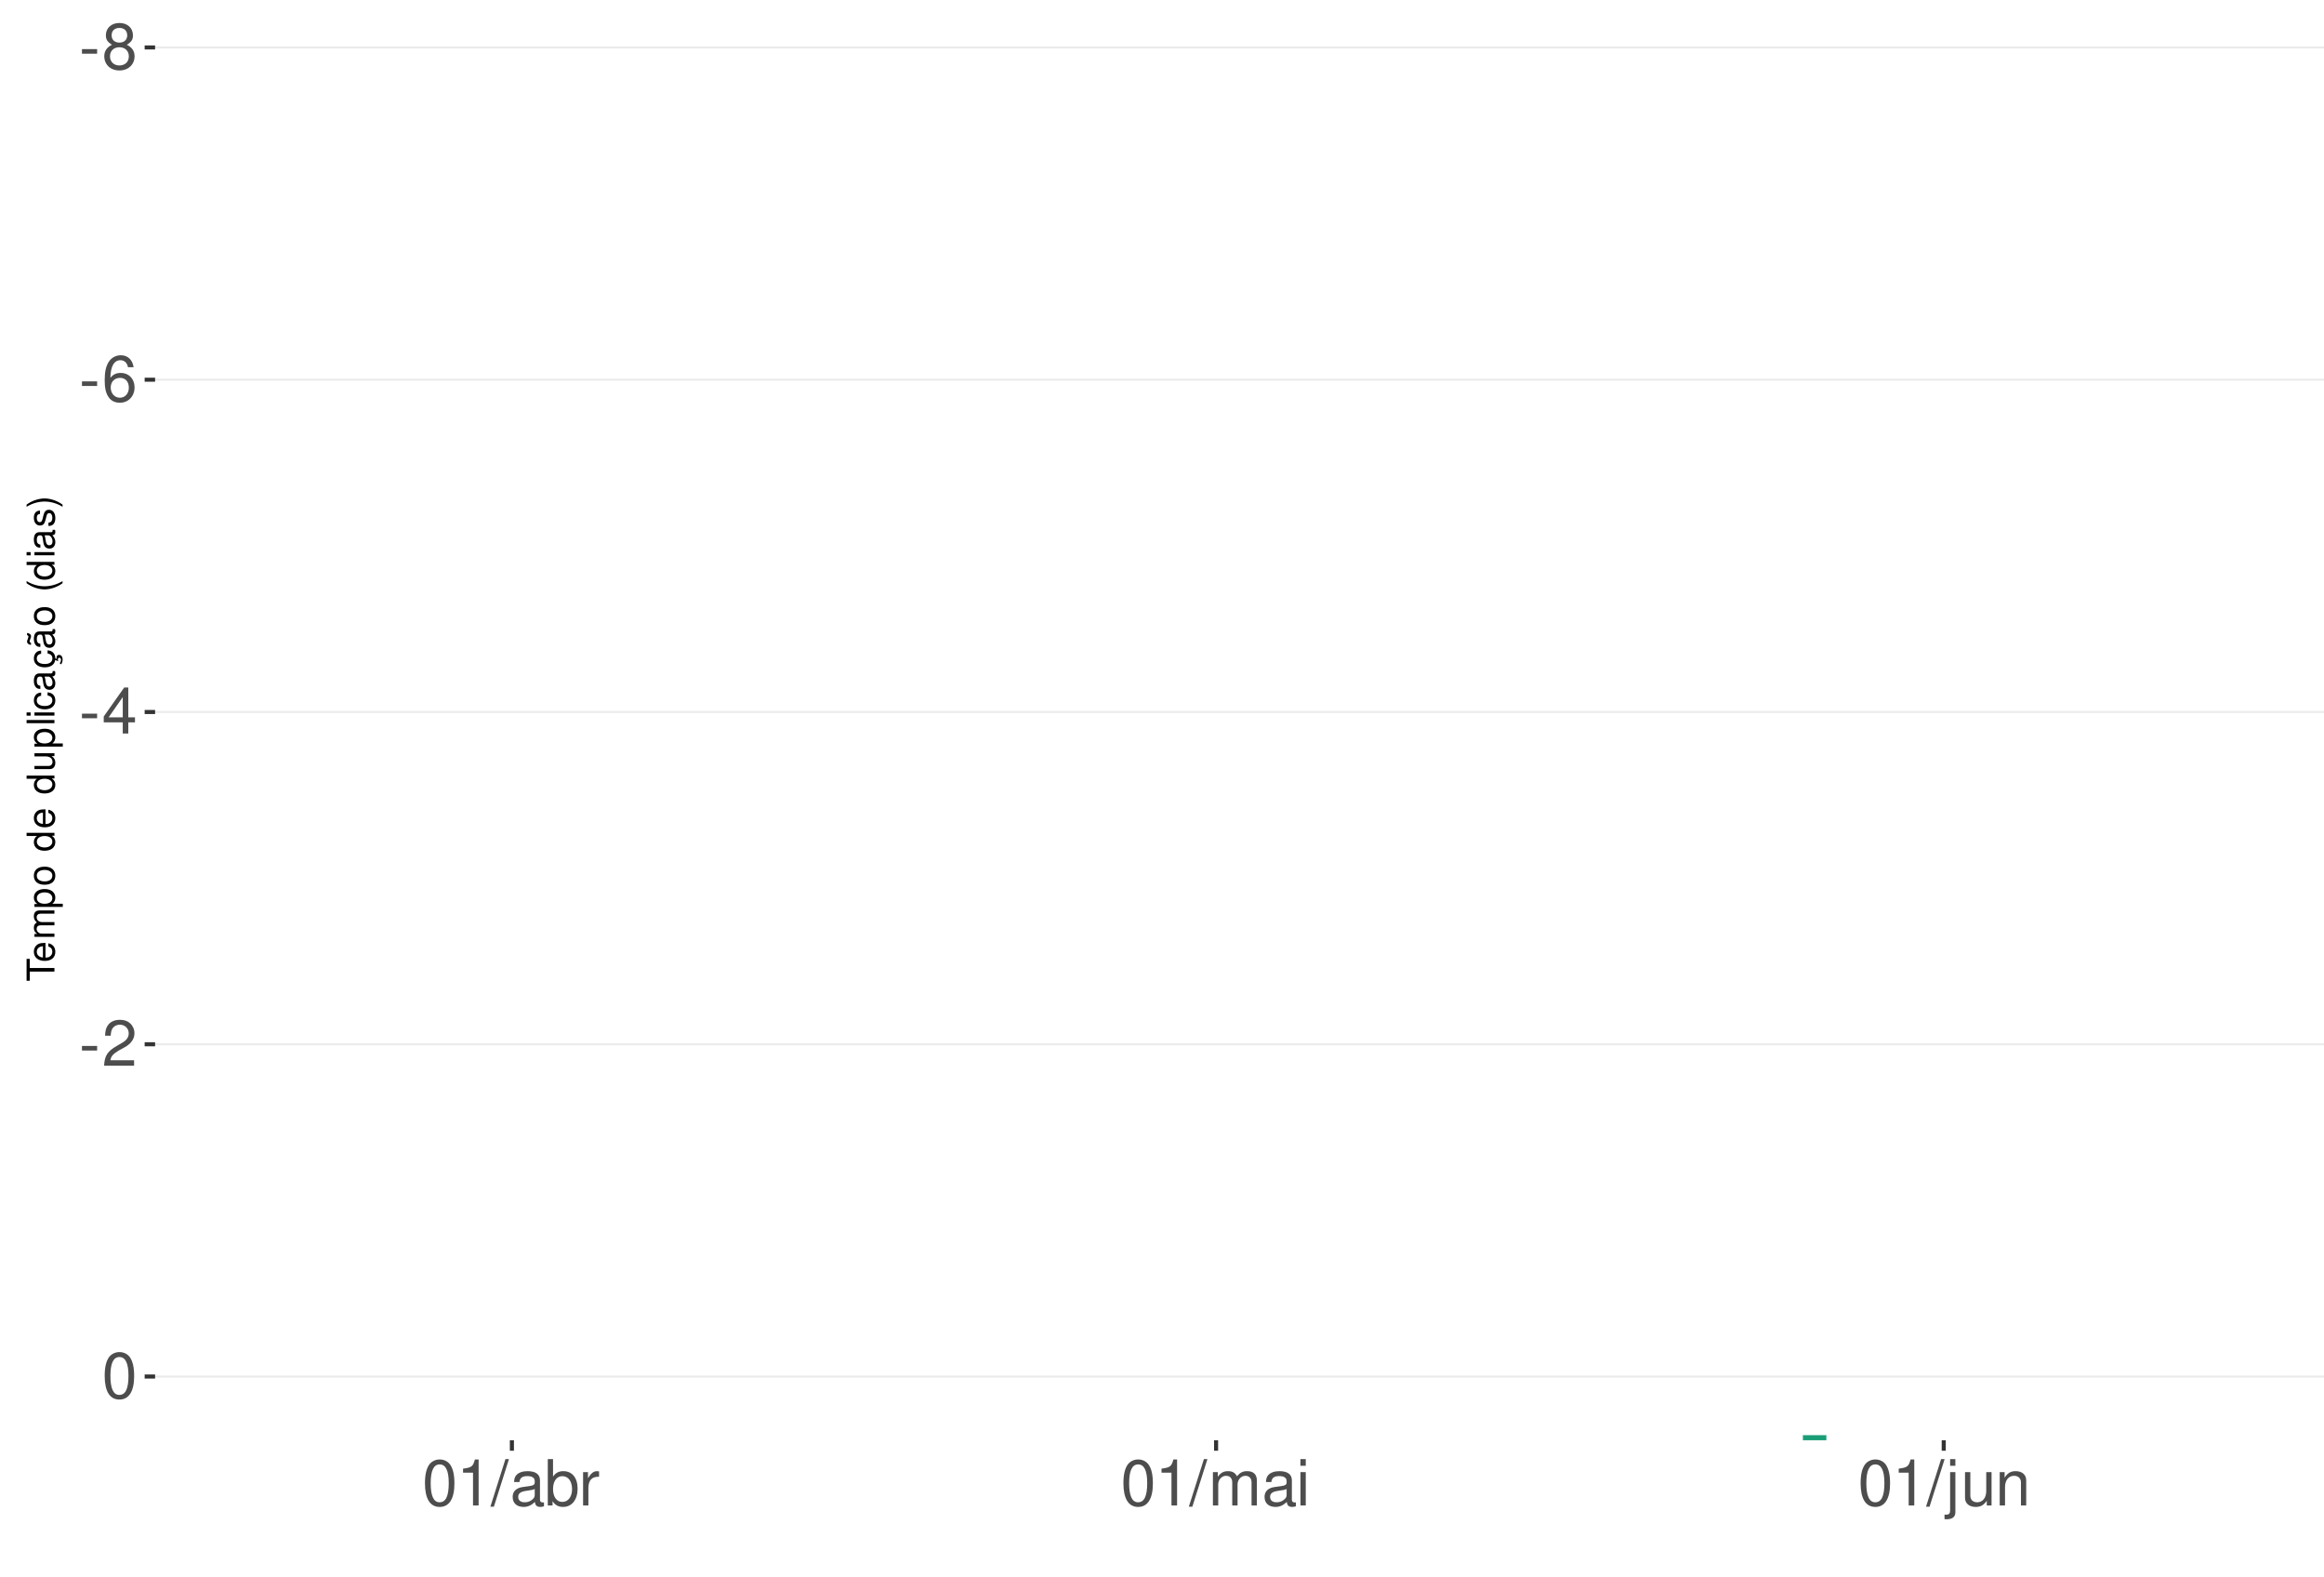
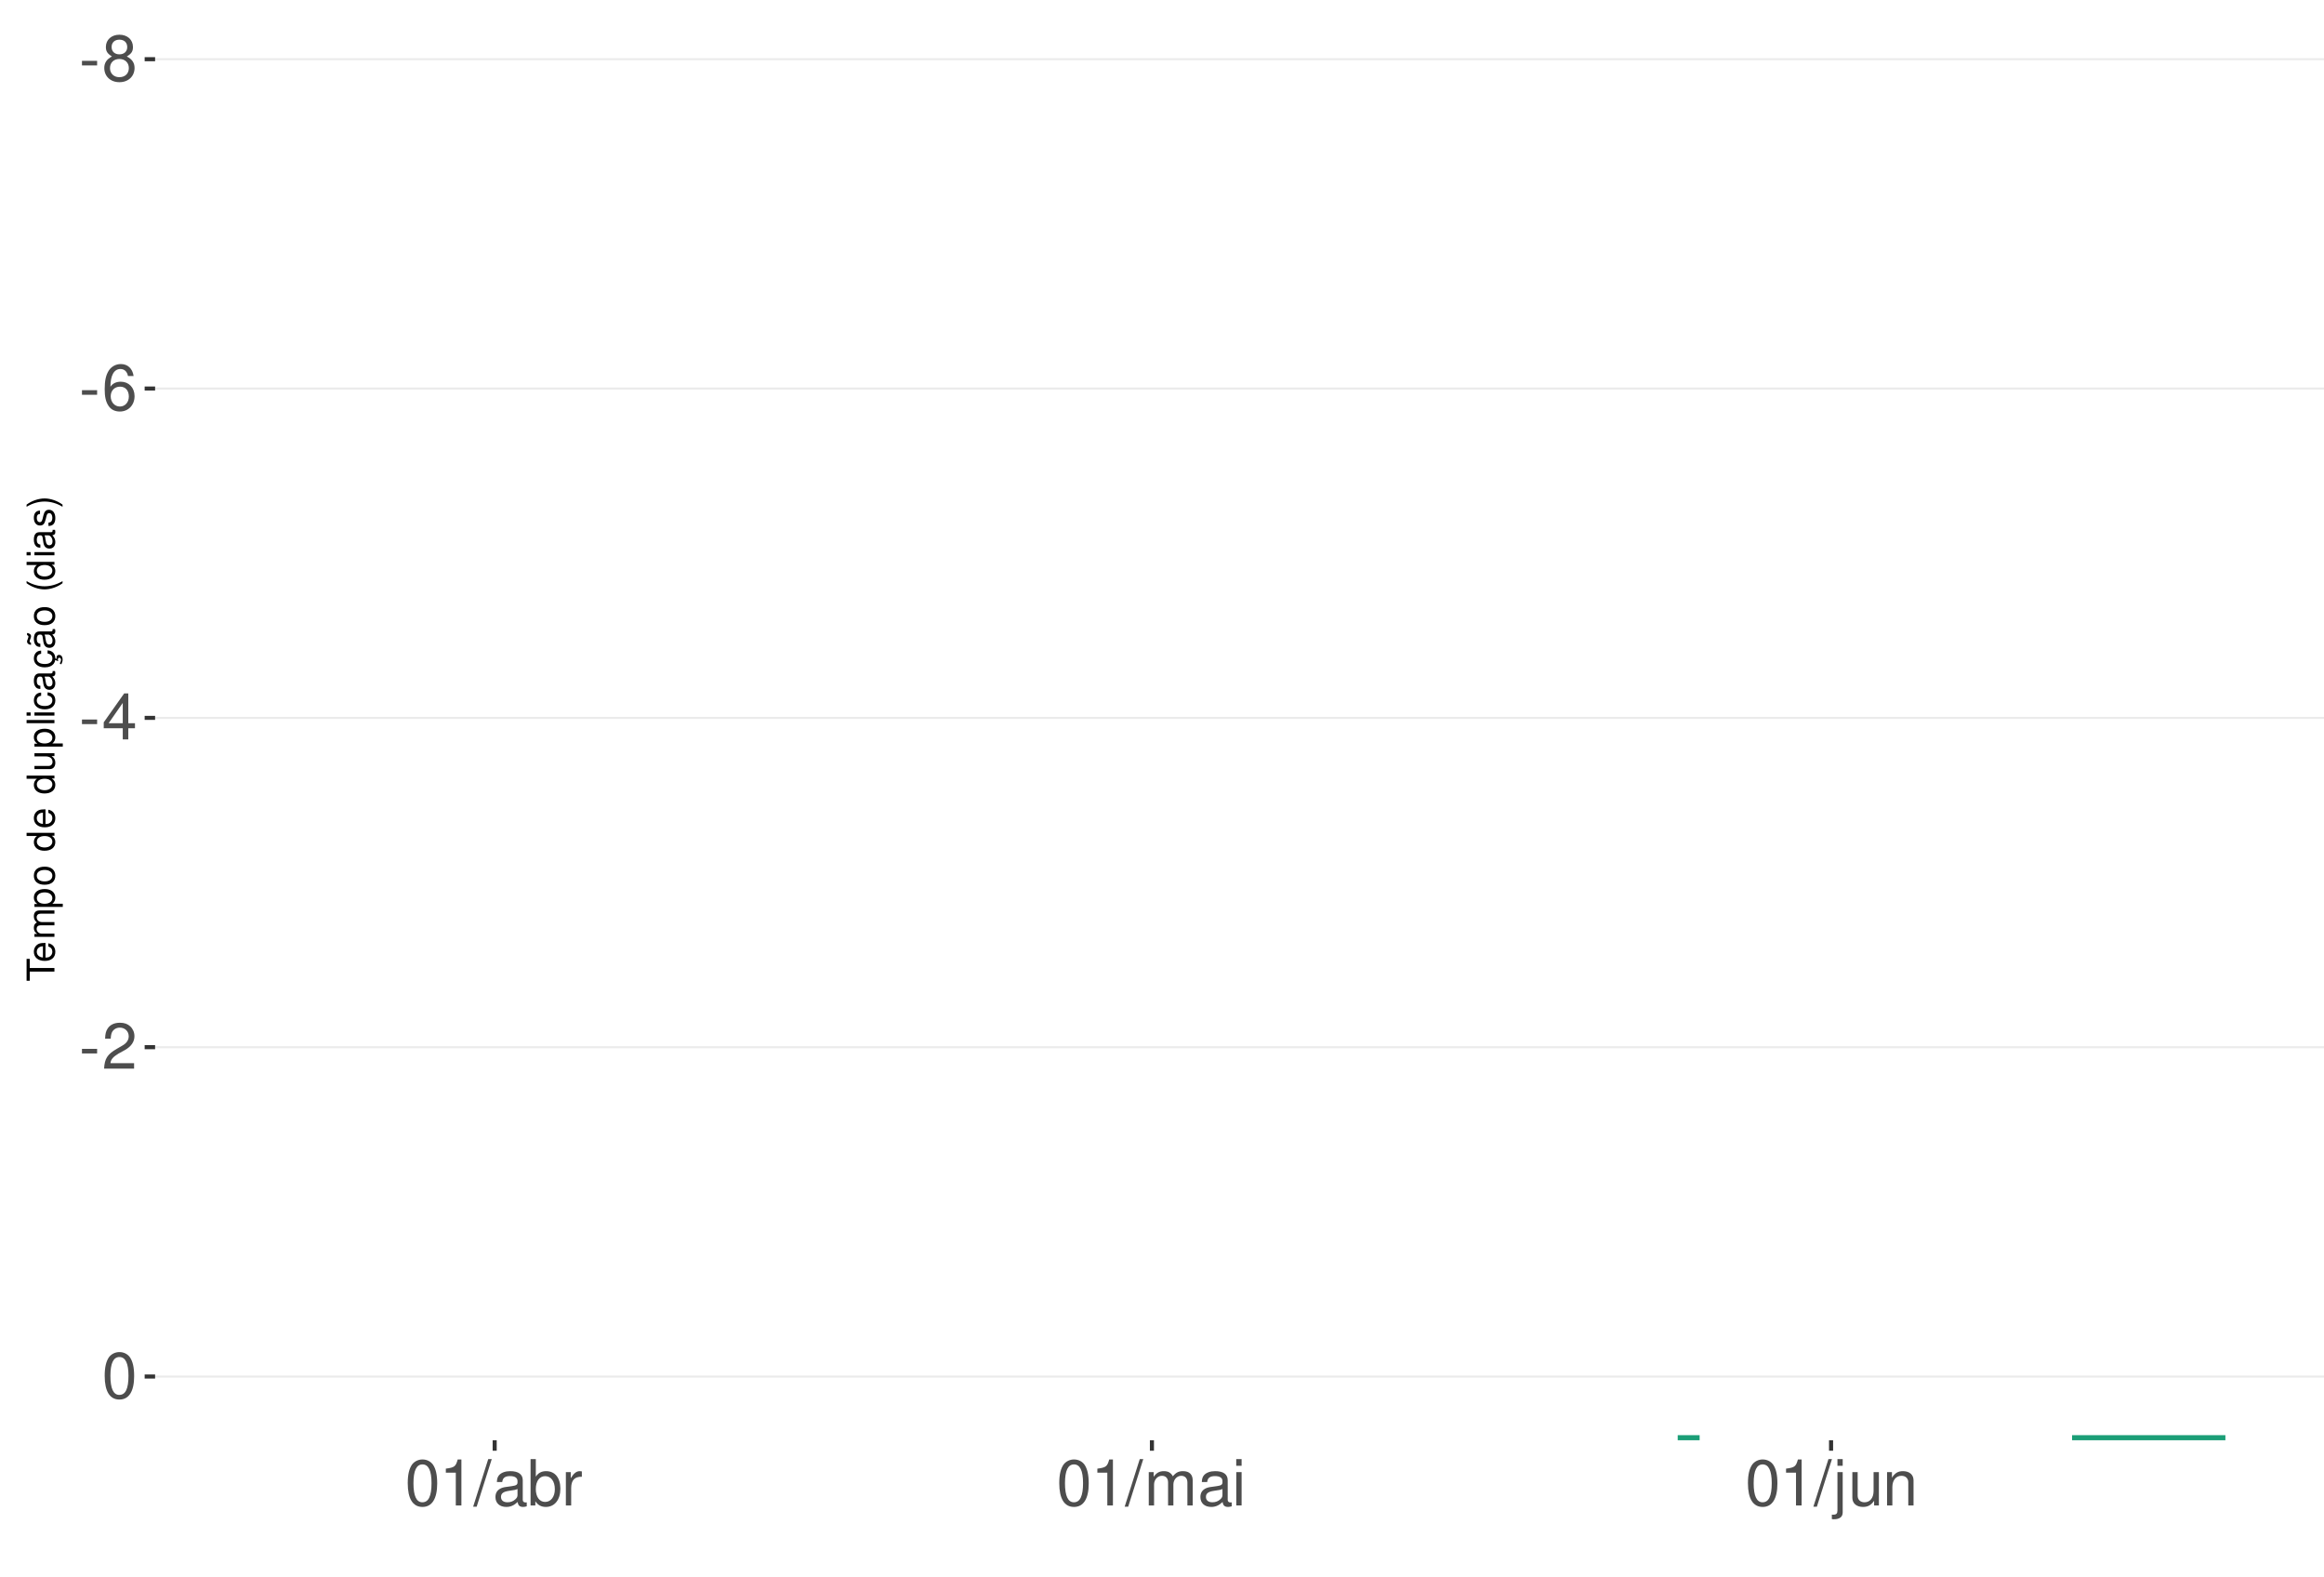
<svg xmlns="http://www.w3.org/2000/svg" xmlns:xlink="http://www.w3.org/1999/xlink" width="609pt" height="413pt" viewBox="0 0 609 413" version="1.1">
  <defs>
    <g>
      <symbol overflow="visible" id="glyph0-0">
        <path style="stroke:none;" d="" />
      </symbol>
      <symbol overflow="visible" id="glyph0-1">
        <path style="stroke:none;" d="M 4.734 -5.203 L 0.766 -5.203 L 0.766 -4 L 4.734 -4 Z M 4.734 -5.203 " />
      </symbol>
      <symbol overflow="visible" id="glyph0-2">
        <path style="stroke:none;" d="M 6.516 -6.344 C 7.75 -7.094 8.125 -7.688 8.125 -8.828 C 8.125 -10.734 6.672 -12.047 4.578 -12.047 C 2.5 -12.047 1.031 -10.734 1.031 -8.844 C 1.031 -7.688 1.422 -7.109 2.625 -6.344 C 1.281 -5.656 0.609 -4.688 0.609 -3.344 C 0.609 -1.156 2.234 0.391 4.578 0.391 C 6.906 0.391 8.547 -1.156 8.547 -3.344 C 8.547 -4.688 7.875 -5.656 6.516 -6.344 Z M 4.578 -10.75 C 5.828 -10.75 6.625 -10 6.625 -8.797 C 6.625 -7.656 5.812 -6.906 4.578 -6.906 C 3.328 -6.906 2.531 -7.656 2.531 -8.828 C 2.531 -10 3.328 -10.75 4.578 -10.75 Z M 4.578 -5.688 C 6.047 -5.688 7.047 -4.719 7.047 -3.312 C 7.047 -1.859 6.062 -0.922 4.547 -0.922 C 3.109 -0.922 2.109 -1.906 2.109 -3.297 C 2.109 -4.734 3.094 -5.688 4.578 -5.688 Z M 4.578 -5.688 " />
      </symbol>
      <symbol overflow="visible" id="glyph0-3">
        <path style="stroke:none;" d="M 8.297 -8.906 C 8.016 -10.875 6.75 -12.047 4.953 -12.047 C 3.641 -12.047 2.484 -11.406 1.781 -10.328 C 1.031 -9.141 0.719 -7.672 0.719 -5.5 C 0.719 -3.469 1 -2.188 1.719 -1.109 C 2.344 -0.141 3.375 0.391 4.688 0.391 C 6.922 0.391 8.547 -1.297 8.547 -3.641 C 8.547 -5.859 7.047 -7.422 4.938 -7.422 C 3.766 -7.422 2.844 -7 2.219 -6.109 C 2.234 -9.094 3.172 -10.75 4.844 -10.75 C 5.875 -10.75 6.594 -10.078 6.828 -8.906 Z M 4.75 -6.125 C 6.156 -6.125 7.047 -5.125 7.047 -3.531 C 7.047 -2.016 6.047 -0.922 4.703 -0.922 C 3.328 -0.922 2.297 -2.062 2.297 -3.594 C 2.297 -5.094 3.297 -6.125 4.75 -6.125 Z M 4.75 -6.125 " />
      </symbol>
      <symbol overflow="visible" id="glyph0-4">
        <path style="stroke:none;" d="M 5.453 -2.922 L 5.453 0 L 6.906 0 L 6.906 -2.922 L 8.656 -2.922 L 8.656 -4.234 L 6.906 -4.234 L 6.906 -12.047 L 5.828 -12.047 L 0.469 -4.469 L 0.469 -2.922 Z M 5.453 -4.234 L 1.75 -4.234 L 5.453 -9.547 Z M 5.453 -4.234 " />
      </symbol>
      <symbol overflow="visible" id="glyph0-5">
        <path style="stroke:none;" d="M 8.422 -1.453 L 2.219 -1.453 C 2.359 -2.453 2.891 -3.078 4.344 -3.969 L 6.016 -4.891 C 7.656 -5.812 8.516 -7.047 8.516 -8.531 C 8.516 -9.531 8.109 -10.453 7.406 -11.109 C 6.719 -11.75 5.844 -12.047 4.734 -12.047 C 3.234 -12.047 2.109 -11.516 1.469 -10.484 C 1.047 -9.844 0.859 -9.094 0.828 -7.875 L 2.297 -7.875 C 2.344 -8.688 2.453 -9.172 2.641 -9.578 C 3.031 -10.312 3.797 -10.766 4.688 -10.766 C 6.016 -10.766 7.016 -9.797 7.016 -8.5 C 7.016 -7.531 6.469 -6.703 5.406 -6.094 L 3.875 -5.203 C 1.422 -3.781 0.703 -2.641 0.562 -0.016 L 8.422 -0.016 Z M 8.422 -1.453 " />
      </symbol>
      <symbol overflow="visible" id="glyph0-6">
        <path style="stroke:none;" d="M 4.578 -12.047 C 3.484 -12.047 2.484 -11.547 1.859 -10.734 C 1.094 -9.656 0.719 -8.062 0.719 -5.828 C 0.719 -1.766 2.047 0.391 4.578 0.391 C 7.078 0.391 8.438 -1.766 8.438 -5.734 C 8.438 -8.062 8.078 -9.625 7.297 -10.734 C 6.672 -11.562 5.703 -12.047 4.578 -12.047 Z M 4.578 -10.75 C 6.156 -10.75 6.953 -9.125 6.953 -5.859 C 6.953 -2.438 6.172 -0.828 4.547 -0.828 C 3 -0.828 2.219 -2.5 2.219 -5.812 C 2.219 -9.125 3 -10.75 4.578 -10.75 Z M 4.578 -10.75 " />
      </symbol>
      <symbol overflow="visible" id="glyph0-7">
        <path style="stroke:none;" d="M 4.312 -8.578 L 4.312 0 L 5.781 0 L 5.781 -12.047 L 4.812 -12.047 C 4.297 -10.188 3.969 -9.938 1.703 -9.641 L 1.703 -8.578 Z M 4.312 -8.578 " />
      </symbol>
      <symbol overflow="visible" id="glyph0-8">
        <path style="stroke:none;" d="M 3.812 -12.141 L -0.141 0.328 L 0.781 0.328 L 4.734 -12.141 Z M 3.812 -12.141 " />
      </symbol>
      <symbol overflow="visible" id="glyph0-9">
        <path style="stroke:none;" d="M 8.906 -0.812 C 8.766 -0.781 8.688 -0.781 8.609 -0.781 C 8.125 -0.781 7.859 -1.031 7.859 -1.469 L 7.859 -6.594 C 7.859 -8.141 6.734 -8.984 4.578 -8.984 C 3.297 -8.984 2.281 -8.609 1.688 -7.969 C 1.281 -7.516 1.109 -7.016 1.078 -6.141 L 2.484 -6.141 C 2.594 -7.219 3.234 -7.688 4.531 -7.688 C 5.797 -7.688 6.484 -7.234 6.484 -6.391 L 6.484 -6.031 C 6.469 -5.438 6.156 -5.219 5.031 -5.062 C 3.062 -4.812 2.766 -4.75 2.234 -4.531 C 1.219 -4.094 0.703 -3.328 0.703 -2.203 C 0.703 -0.609 1.797 0.391 3.562 0.391 C 4.656 0.391 5.547 0 6.531 -0.906 C 6.625 0 7.062 0.391 7.969 0.391 C 8.266 0.391 8.438 0.344 8.906 0.234 Z M 6.484 -2.75 C 6.484 -2.281 6.344 -2 5.922 -1.609 C 5.359 -1.094 4.688 -0.828 3.859 -0.828 C 2.781 -0.828 2.156 -1.344 2.156 -2.234 C 2.156 -3.141 2.75 -3.609 4.25 -3.828 C 5.734 -4.031 6.016 -4.094 6.484 -4.312 Z M 6.484 -2.75 " />
      </symbol>
      <symbol overflow="visible" id="glyph0-10">
        <path style="stroke:none;" d="M 0.906 -12.141 L 0.906 0 L 2.156 0 L 2.156 -1.109 C 2.812 -0.094 3.703 0.391 4.906 0.391 C 7.219 0.391 8.719 -1.5 8.719 -4.391 C 8.719 -7.234 7.297 -8.984 4.984 -8.984 C 3.781 -8.984 2.938 -8.531 2.281 -7.547 L 2.281 -12.141 Z M 4.719 -7.672 C 6.266 -7.672 7.266 -6.328 7.266 -4.25 C 7.266 -2.266 6.234 -0.922 4.719 -0.922 C 3.234 -0.922 2.281 -2.25 2.281 -4.297 C 2.281 -6.344 3.234 -7.672 4.719 -7.672 Z M 4.719 -7.672 " />
      </symbol>
      <symbol overflow="visible" id="glyph0-11">
        <path style="stroke:none;" d="M 1.156 -8.734 L 1.156 0 L 2.547 0 L 2.547 -4.531 C 2.562 -6.625 3.438 -7.562 5.344 -7.516 L 5.344 -8.922 C 5.109 -8.969 4.984 -8.984 4.812 -8.984 C 3.922 -8.984 3.234 -8.438 2.438 -7.141 L 2.438 -8.734 Z M 1.156 -8.734 " />
      </symbol>
      <symbol overflow="visible" id="glyph0-12">
        <path style="stroke:none;" d="M 1.172 -8.734 L 1.172 0 L 2.562 0 L 2.562 -5.484 C 2.562 -6.75 3.484 -7.766 4.609 -7.766 C 5.641 -7.766 6.234 -7.125 6.234 -6.016 L 6.234 0 L 7.625 0 L 7.625 -5.484 C 7.625 -6.75 8.547 -7.766 9.672 -7.766 C 10.688 -7.766 11.297 -7.109 11.297 -6.016 L 11.297 0 L 12.688 0 L 12.688 -6.547 C 12.688 -8.109 11.797 -8.984 10.156 -8.984 C 9 -8.984 8.297 -8.625 7.484 -7.641 C 6.969 -8.578 6.266 -8.984 5.125 -8.984 C 3.969 -8.984 3.188 -8.547 2.453 -7.5 L 2.453 -8.734 Z M 1.172 -8.734 " />
      </symbol>
      <symbol overflow="visible" id="glyph0-13">
        <path style="stroke:none;" d="M 2.5 -8.734 L 1.109 -8.734 L 1.109 0 L 2.5 0 Z M 2.5 -12.141 L 1.094 -12.141 L 1.094 -10.391 L 2.5 -10.391 Z M 2.5 -12.141 " />
      </symbol>
      <symbol overflow="visible" id="glyph0-14">
        <path style="stroke:none;" d="M 1.172 -8.734 L 1.172 1.266 C 1.172 2.125 0.906 2.422 0.031 2.422 C -0.062 2.422 -0.109 2.422 -0.297 2.406 L -0.297 3.578 C -0.141 3.609 -0.047 3.625 0.172 3.625 C 1.734 3.625 2.547 3.016 2.547 1.812 L 2.547 -8.734 Z M 2.547 -12.141 L 1.172 -12.141 L 1.172 -10.391 L 2.547 -10.391 Z M 2.547 -12.141 " />
      </symbol>
      <symbol overflow="visible" id="glyph0-15">
        <path style="stroke:none;" d="M 8.031 0 L 8.031 -8.734 L 6.641 -8.734 L 6.641 -3.781 C 6.641 -2 5.719 -0.828 4.266 -0.828 C 3.172 -0.828 2.469 -1.5 2.469 -2.547 L 2.469 -8.734 L 1.078 -8.734 L 1.078 -2 C 1.078 -0.547 2.172 0.391 3.859 0.391 C 5.141 0.391 5.969 -0.062 6.781 -1.219 L 6.781 0 Z M 8.031 0 " />
      </symbol>
      <symbol overflow="visible" id="glyph0-16">
        <path style="stroke:none;" d="M 1.172 -8.734 L 1.172 0 L 2.562 0 L 2.562 -4.812 C 2.562 -6.594 3.5 -7.766 4.938 -7.766 C 6.031 -7.766 6.734 -7.094 6.734 -6.047 L 6.734 0 L 8.109 0 L 8.109 -6.594 C 8.109 -8.047 7.031 -8.984 5.344 -8.984 C 4.047 -8.984 3.219 -8.484 2.453 -7.266 L 2.453 -8.734 Z M 1.172 -8.734 " />
      </symbol>
      <symbol overflow="visible" id="glyph1-0">
        <path style="stroke:none;" d="" />
      </symbol>
      <symbol overflow="visible" id="glyph1-1">
        <path style="stroke:none;" d="M -6.469 -3.547 L -6.469 -5.938 L -7.297 -5.938 L -7.297 -0.203 L -6.469 -0.203 L -6.469 -2.609 L 0 -2.609 L 0 -3.547 Z M -6.469 -3.547 " />
      </symbol>
      <symbol overflow="visible" id="glyph1-2">
        <path style="stroke:none;" d="M -2.344 -5.125 C -3.141 -5.125 -3.625 -5.062 -4.016 -4.922 C -4.875 -4.578 -5.391 -3.781 -5.391 -2.797 C -5.391 -1.344 -4.281 -0.406 -2.547 -0.406 C -0.812 -0.406 0.234 -1.297 0.234 -2.781 C 0.234 -3.984 -0.453 -4.812 -1.594 -5.016 L -1.594 -4.188 C -0.906 -3.953 -0.547 -3.484 -0.547 -2.812 C -0.547 -2.281 -0.781 -1.828 -1.219 -1.547 C -1.516 -1.344 -1.812 -1.281 -2.344 -1.266 Z M -3.016 -1.297 C -3.984 -1.359 -4.625 -1.953 -4.625 -2.797 C -4.625 -3.641 -3.953 -4.234 -3.016 -4.234 Z M -3.016 -1.297 " />
      </symbol>
      <symbol overflow="visible" id="glyph1-3">
        <path style="stroke:none;" d="M -5.234 -0.703 L 0 -0.703 L 0 -1.547 L -3.297 -1.547 C -4.047 -1.547 -4.656 -2.094 -4.656 -2.766 C -4.656 -3.391 -4.281 -3.734 -3.609 -3.734 L 0 -3.734 L 0 -4.578 L -3.297 -4.578 C -4.047 -4.578 -4.656 -5.125 -4.656 -5.812 C -4.656 -6.422 -4.266 -6.781 -3.609 -6.781 L 0 -6.781 L 0 -7.625 L -3.938 -7.625 C -4.875 -7.625 -5.391 -7.078 -5.391 -6.094 C -5.391 -5.406 -5.188 -4.984 -4.594 -4.484 C -5.156 -4.188 -5.391 -3.766 -5.391 -3.078 C -5.391 -2.375 -5.125 -1.906 -4.5 -1.469 L -5.234 -1.469 Z M -5.234 -0.703 " />
      </symbol>
      <symbol overflow="visible" id="glyph1-4">
        <path style="stroke:none;" d="M 2.188 -0.547 L 2.188 -1.375 L -0.547 -1.375 C -0.016 -1.812 0.234 -2.312 0.234 -2.984 C 0.234 -4.344 -0.859 -5.234 -2.531 -5.234 C -4.297 -5.234 -5.391 -4.375 -5.391 -2.984 C -5.391 -2.266 -5.062 -1.703 -4.453 -1.312 L -5.234 -1.312 L -5.234 -0.547 Z M -4.609 -2.844 C -4.609 -3.766 -3.797 -4.359 -2.547 -4.359 C -1.359 -4.359 -0.547 -3.75 -0.547 -2.844 C -0.547 -1.953 -1.344 -1.375 -2.578 -1.375 C -3.812 -1.375 -4.609 -1.953 -4.609 -2.844 Z M -4.609 -2.844 " />
      </symbol>
      <symbol overflow="visible" id="glyph1-5">
        <path style="stroke:none;" d="M -5.391 -2.719 C -5.391 -1.234 -4.344 -0.359 -2.578 -0.359 C -0.812 -0.359 0.234 -1.234 0.234 -2.734 C 0.234 -4.203 -0.812 -5.094 -2.547 -5.094 C -4.359 -5.094 -5.391 -4.234 -5.391 -2.719 Z M -4.625 -2.734 C -4.625 -3.672 -3.844 -4.234 -2.547 -4.234 C -1.312 -4.234 -0.547 -3.656 -0.547 -2.734 C -0.547 -1.797 -1.312 -1.234 -2.578 -1.234 C -3.844 -1.234 -4.625 -1.797 -4.625 -2.734 Z M -4.625 -2.734 " />
      </symbol>
      <symbol overflow="visible" id="glyph1-6">
        <path style="stroke:none;" d="" />
      </symbol>
      <symbol overflow="visible" id="glyph1-7">
        <path style="stroke:none;" d="M -7.297 -4.953 L -7.297 -4.125 L -4.578 -4.125 C -5.109 -3.766 -5.391 -3.203 -5.391 -2.516 C -5.391 -1.156 -4.297 -0.266 -2.625 -0.266 C -0.859 -0.266 0.234 -1.125 0.234 -2.547 C 0.234 -3.266 -0.047 -3.766 -0.688 -4.203 L 0 -4.203 L 0 -4.953 Z M -4.609 -2.656 C -4.609 -3.547 -3.812 -4.125 -2.562 -4.125 C -1.344 -4.125 -0.547 -3.547 -0.547 -2.656 C -0.547 -1.734 -1.359 -1.125 -2.578 -1.125 C -3.797 -1.125 -4.609 -1.734 -4.609 -2.656 Z M -4.609 -2.656 " />
      </symbol>
      <symbol overflow="visible" id="glyph1-8">
        <path style="stroke:none;" d="M 0 -4.812 L -5.234 -4.812 L -5.234 -3.984 L -2.266 -3.984 C -1.203 -3.984 -0.5 -3.438 -0.5 -2.562 C -0.5 -1.906 -0.906 -1.484 -1.531 -1.484 L -5.234 -1.484 L -5.234 -0.656 L -1.203 -0.656 C -0.328 -0.656 0.234 -1.297 0.234 -2.312 C 0.234 -3.094 -0.047 -3.578 -0.734 -4.062 L 0 -4.062 Z M 0 -4.812 " />
      </symbol>
      <symbol overflow="visible" id="glyph1-9">
        <path style="stroke:none;" d="M -7.297 -1.516 L -7.297 -0.688 L 0 -0.688 L 0 -1.516 Z M -7.297 -1.516 " />
      </symbol>
      <symbol overflow="visible" id="glyph1-10">
        <path style="stroke:none;" d="M -5.234 -1.5 L -5.234 -0.672 L 0 -0.672 L 0 -1.5 Z M -7.297 -1.5 L -7.297 -0.656 L -6.234 -0.656 L -6.234 -1.5 Z M -7.297 -1.5 " />
      </symbol>
      <symbol overflow="visible" id="glyph1-11">
        <path style="stroke:none;" d="M -3.484 -4.703 C -3.984 -4.672 -4.312 -4.562 -4.609 -4.359 C -5.094 -4 -5.391 -3.375 -5.391 -2.641 C -5.391 -1.219 -4.266 -0.312 -2.531 -0.312 C -0.844 -0.312 0.234 -1.203 0.234 -2.625 C 0.234 -3.875 -0.516 -4.672 -1.797 -4.766 L -1.797 -3.938 C -0.953 -3.797 -0.547 -3.359 -0.547 -2.656 C -0.547 -1.734 -1.297 -1.188 -2.531 -1.188 C -3.844 -1.188 -4.625 -1.719 -4.625 -2.625 C -4.625 -3.328 -4.203 -3.766 -3.484 -3.875 Z M -3.484 -4.703 " />
      </symbol>
      <symbol overflow="visible" id="glyph1-12">
        <path style="stroke:none;" d="M -0.484 -5.344 C -0.469 -5.266 -0.469 -5.219 -0.469 -5.172 C -0.469 -4.875 -0.625 -4.719 -0.875 -4.719 L -3.953 -4.719 C -4.891 -4.719 -5.391 -4.047 -5.391 -2.75 C -5.391 -1.984 -5.172 -1.375 -4.781 -1.016 C -4.516 -0.766 -4.203 -0.672 -3.688 -0.656 L -3.688 -1.484 C -4.328 -1.562 -4.625 -1.938 -4.625 -2.719 C -4.625 -3.484 -4.344 -3.891 -3.844 -3.891 L -3.625 -3.891 C -3.266 -3.875 -3.125 -3.703 -3.047 -3.016 C -2.891 -1.844 -2.844 -1.656 -2.719 -1.344 C -2.453 -0.734 -2 -0.422 -1.312 -0.422 C -0.375 -0.422 0.234 -1.078 0.234 -2.141 C 0.234 -2.797 0 -3.328 -0.547 -3.922 C 0 -3.984 0.234 -4.234 0.234 -4.781 C 0.234 -4.953 0.203 -5.062 0.141 -5.344 Z M -1.656 -3.891 C -1.375 -3.891 -1.203 -3.812 -0.969 -3.562 C -0.656 -3.219 -0.5 -2.812 -0.5 -2.312 C -0.5 -1.672 -0.812 -1.297 -1.344 -1.297 C -1.891 -1.297 -2.172 -1.656 -2.297 -2.547 C -2.422 -3.438 -2.453 -3.609 -2.594 -3.891 Z M -1.656 -3.891 " />
      </symbol>
      <symbol overflow="visible" id="glyph1-13">
        <path style="stroke:none;" d="M 0.234 -2.641 C 0.234 -3.875 -0.547 -4.703 -1.797 -4.766 L -1.797 -3.938 C -0.953 -3.797 -0.531 -3.359 -0.531 -2.656 C -0.531 -1.734 -1.281 -1.188 -2.516 -1.188 C -3.844 -1.188 -4.625 -1.719 -4.625 -2.625 C -4.625 -3.328 -4.203 -3.766 -3.484 -3.875 L -3.484 -4.703 C -3.984 -4.672 -4.312 -4.562 -4.609 -4.359 C -5.094 -4 -5.391 -3.375 -5.391 -2.641 C -5.391 -1.219 -4.266 -0.312 -2.531 -0.312 C -1.469 -0.312 -0.625 -0.672 -0.156 -1.312 C 0.047 -1.594 0.125 -1.812 0.203 -2.25 L 0.922 -1.938 L 0.984 -2.062 C 0.938 -2.188 0.906 -2.25 0.906 -2.375 C 0.906 -2.656 1.047 -2.828 1.281 -2.828 C 1.547 -2.828 1.734 -2.594 1.734 -2.297 C 1.734 -2.031 1.672 -1.844 1.438 -1.406 L 1.406 -1.312 L 1.812 -1.094 C 2.078 -1.75 2.141 -1.953 2.141 -2.344 C 2.141 -3.109 1.781 -3.578 1.203 -3.578 C 0.781 -3.578 0.547 -3.297 0.547 -2.797 C 0.547 -2.703 0.547 -2.641 0.562 -2.516 Z M 0.234 -2.641 " />
      </symbol>
      <symbol overflow="visible" id="glyph1-14">
        <path style="stroke:none;" d="M -0.484 -5.344 C -0.469 -5.266 -0.469 -5.219 -0.469 -5.172 C -0.469 -4.875 -0.625 -4.719 -0.875 -4.719 L -3.953 -4.719 C -4.891 -4.719 -5.391 -4.047 -5.391 -2.75 C -5.391 -1.984 -5.172 -1.375 -4.781 -1.016 C -4.516 -0.766 -4.203 -0.672 -3.688 -0.656 L -3.688 -1.484 C -4.328 -1.562 -4.625 -1.938 -4.625 -2.719 C -4.625 -3.484 -4.344 -3.891 -3.844 -3.891 L -3.625 -3.891 C -3.266 -3.875 -3.125 -3.703 -3.047 -3.016 C -2.891 -1.844 -2.844 -1.656 -2.719 -1.344 C -2.453 -0.734 -2 -0.422 -1.312 -0.422 C -0.375 -0.422 0.234 -1.078 0.234 -2.141 C 0.234 -2.797 0 -3.328 -0.547 -3.922 C 0 -3.984 0.234 -4.234 0.234 -4.781 C 0.234 -4.953 0.203 -5.062 0.141 -5.344 Z M -1.656 -3.891 C -1.375 -3.891 -1.203 -3.812 -0.969 -3.562 C -0.656 -3.219 -0.5 -2.812 -0.5 -2.312 C -0.5 -1.672 -0.812 -1.297 -1.344 -1.297 C -1.891 -1.297 -2.172 -1.656 -2.297 -2.547 C -2.422 -3.438 -2.453 -3.609 -2.594 -3.891 Z M -7.172 -3.75 C -6.922 -3.672 -6.812 -3.547 -6.812 -3.375 C -6.812 -3.25 -6.875 -2.984 -6.984 -2.734 C -7.156 -2.312 -7.172 -2.25 -7.172 -2.047 C -7.172 -1.594 -6.797 -1.297 -6.141 -1.188 L -6.141 -1.766 C -6.375 -1.812 -6.5 -1.938 -6.5 -2.094 C -6.5 -2.203 -6.469 -2.344 -6.375 -2.578 C -6.156 -3.156 -6.125 -3.234 -6.125 -3.438 C -6.125 -3.922 -6.484 -4.219 -7.172 -4.312 Z M -7.172 -3.75 " />
      </symbol>
      <symbol overflow="visible" id="glyph1-15">
        <path style="stroke:none;" d="M -7.297 -2.359 C -5.984 -1.359 -4.156 -0.734 -2.594 -0.734 C -1.016 -0.734 0.812 -1.359 2.125 -2.359 L 2.125 -2.906 C 0.688 -2.031 -0.984 -1.547 -2.594 -1.547 C -4.188 -1.547 -5.875 -2.031 -7.297 -2.906 Z M -7.297 -2.359 " />
      </symbol>
      <symbol overflow="visible" id="glyph1-16">
        <path style="stroke:none;" d="M -3.781 -4.375 C -4.812 -4.375 -5.391 -3.688 -5.391 -2.484 C -5.391 -1.266 -4.766 -0.469 -3.797 -0.469 C -2.969 -0.469 -2.578 -0.891 -2.281 -2.125 L -2.094 -2.906 C -1.953 -3.484 -1.734 -3.719 -1.375 -3.719 C -0.875 -3.719 -0.547 -3.234 -0.547 -2.5 C -0.547 -2.047 -0.672 -1.672 -0.891 -1.453 C -1.047 -1.328 -1.188 -1.266 -1.562 -1.219 L -1.562 -0.344 C -0.344 -0.375 0.234 -1.062 0.234 -2.438 C 0.234 -3.75 -0.422 -4.594 -1.438 -4.594 C -2.203 -4.594 -2.641 -4.156 -2.891 -3.109 L -3.078 -2.312 C -3.234 -1.625 -3.453 -1.344 -3.828 -1.344 C -4.312 -1.344 -4.625 -1.766 -4.625 -2.453 C -4.625 -3.125 -4.328 -3.484 -3.781 -3.5 Z M -3.781 -4.375 " />
      </symbol>
      <symbol overflow="visible" id="glyph1-17">
        <path style="stroke:none;" d="M 2.125 -0.938 C 0.812 -1.938 -1.016 -2.562 -2.578 -2.562 C -4.156 -2.562 -5.984 -1.938 -7.297 -0.938 L -7.297 -0.375 C -5.859 -1.266 -4.188 -1.75 -2.578 -1.75 C -0.984 -1.75 0.703 -1.266 2.125 -0.375 Z M 2.125 -0.938 " />
      </symbol>
    </g>
    <clipPath id="clip1">
      <path d="M 40.645 9.961 L 609 9.961 L 609 377.328 L 40.645 377.328 Z M 40.645 9.961 " />
    </clipPath>
    <clipPath id="clip2">
-       <path d="M 40.645 12 L 609 12 L 609 13 L 40.645 13 Z M 40.645 12 " />
+       <path d="M 40.645 15 L 609 15 L 609 16 L 40.645 16 Z M 40.645 15 " />
    </clipPath>
    <clipPath id="clip3">
-       <path d="M 40.645 99 L 609 99 L 609 100 L 40.645 100 Z M 40.645 99 " />
+       <path d="M 40.645 101 L 609 101 L 609 103 L 40.645 103 Z M 40.645 101 " />
    </clipPath>
    <clipPath id="clip4">
-       <path d="M 40.645 186 L 609 186 L 609 187 L 40.645 187 Z M 40.645 186 " />
+       <path d="M 40.645 187 L 609 187 L 609 189 L 40.645 189 Z M 40.645 187 " />
    </clipPath>
    <clipPath id="clip5">
-       <path d="M 40.645 273 L 609 273 L 609 274 L 40.645 274 Z M 40.645 273 " />
+       <path d="M 40.645 274 L 609 274 L 609 275 L 40.645 275 Z M 40.645 274 " />
    </clipPath>
    <clipPath id="clip6">
      <path d="M 40.645 360 L 609 360 L 609 361 L 40.645 361 Z M 40.645 360 " />
    </clipPath>
    <clipPath id="clip7">
-       <path d="M 471 375 L 480 375 L 480 377.328 L 471 377.328 Z M 471 375 " />
+       <path d="M 438 375 L 447 375 L 447 377.328 L 438 377.328 Z M 438 375 " />
+     </clipPath>
+     <clipPath id="clip8">
+       <path d="M 541 375 L 585 375 L 585 377.328 L 541 377.328 Z M 541 375 " />
    </clipPath>
  </defs>
  <g id="surface94">
    <rect x="0" y="0" width="609" height="413" style="fill:rgb(100%,100%,100%);fill-opacity:1;stroke:none;" />
    <rect x="0" y="0" width="609" height="413" style="fill:rgb(100%,100%,100%);fill-opacity:1;stroke:none;" />
    <path style="fill:none;stroke-width:1.067;stroke-linecap:round;stroke-linejoin:round;stroke:rgb(100%,100%,100%);stroke-opacity:1;stroke-miterlimit:10;" d="M 0 413 L 609 413 L 609 0 L 0 0 Z M 0 413 " />
    <g clip-path="url(#clip1)" clip-rule="nonzero">
      <path style=" stroke:none;fill-rule:nonzero;fill:rgb(100%,100%,100%);fill-opacity:1;" d="M 40.645 377.328 L 609 377.328 L 609 9.961 L 40.645 9.961 Z M 40.645 377.328 " />
    </g>
    <g clip-path="url(#clip2)" clip-rule="nonzero">
-       <path style="fill:none;stroke-width:0.533;stroke-linecap:butt;stroke-linejoin:round;stroke:rgb(92.157%,92.157%,92.157%);stroke-opacity:1;stroke-miterlimit:10;" d="M 40.645 12.43 L 609 12.43 " />
+       <path style="fill:none;stroke-width:0.533;stroke-linecap:butt;stroke-linejoin:round;stroke:rgb(92.157%,92.157%,92.157%);stroke-opacity:1;stroke-miterlimit:10;" d="M 40.645 15.504 L 609 15.504 " />
    </g>
    <g clip-path="url(#clip3)" clip-rule="nonzero">
-       <path style="fill:none;stroke-width:0.533;stroke-linecap:butt;stroke-linejoin:round;stroke:rgb(92.157%,92.157%,92.157%);stroke-opacity:1;stroke-miterlimit:10;" d="M 40.645 99.48 L 609 99.48 " />
+       <path style="fill:none;stroke-width:0.533;stroke-linecap:butt;stroke-linejoin:round;stroke:rgb(92.157%,92.157%,92.157%);stroke-opacity:1;stroke-miterlimit:10;" d="M 40.645 101.785 L 609 101.785 " />
    </g>
    <g clip-path="url(#clip4)" clip-rule="nonzero">
-       <path style="fill:none;stroke-width:0.533;stroke-linecap:butt;stroke-linejoin:round;stroke:rgb(92.157%,92.157%,92.157%);stroke-opacity:1;stroke-miterlimit:10;" d="M 40.645 186.531 L 609 186.531 " />
+       <path style="fill:none;stroke-width:0.533;stroke-linecap:butt;stroke-linejoin:round;stroke:rgb(92.157%,92.157%,92.157%);stroke-opacity:1;stroke-miterlimit:10;" d="M 40.645 188.066 L 609 188.066 " />
    </g>
    <g clip-path="url(#clip5)" clip-rule="nonzero">
-       <path style="fill:none;stroke-width:0.533;stroke-linecap:butt;stroke-linejoin:round;stroke:rgb(92.157%,92.157%,92.157%);stroke-opacity:1;stroke-miterlimit:10;" d="M 40.645 273.582 L 609 273.582 " />
+       <path style="fill:none;stroke-width:0.533;stroke-linecap:butt;stroke-linejoin:round;stroke:rgb(92.157%,92.157%,92.157%);stroke-opacity:1;stroke-miterlimit:10;" d="M 40.645 274.348 L 609 274.348 " />
    </g>
    <g clip-path="url(#clip6)" clip-rule="nonzero">
      <path style="fill:none;stroke-width:0.533;stroke-linecap:butt;stroke-linejoin:round;stroke:rgb(92.157%,92.157%,92.157%);stroke-opacity:1;stroke-miterlimit:10;" d="M 40.645 360.629 L 609 360.629 " />
    </g>
    <g clip-path="url(#clip7)" clip-rule="nonzero">
-       <path style="fill:none;stroke-width:2.667;stroke-linecap:butt;stroke-linejoin:round;stroke:rgb(10.588%,61.961%,46.667%);stroke-opacity:1;stroke-miterlimit:10;" d="M 472.445 377.328 L 478.598 377.328 " />
-     </g>
-     <g style="fill:rgb(30.196%,30.196%,30.196%);fill-opacity:1;">
-       <use xlink:href="#glyph0-1" x="20.715" y="18.067" />
-       <use xlink:href="#glyph0-2" x="26.715" y="18.067" />
-     </g>
-     <g style="fill:rgb(30.196%,30.196%,30.196%);fill-opacity:1;">
-       <use xlink:href="#glyph0-1" x="20.715" y="105.118" />
-       <use xlink:href="#glyph0-3" x="26.715" y="105.118" />
-     </g>
-     <g style="fill:rgb(30.196%,30.196%,30.196%);fill-opacity:1;">
-       <use xlink:href="#glyph0-1" x="20.715" y="192.169" />
-       <use xlink:href="#glyph0-4" x="26.715" y="192.169" />
-     </g>
-     <g style="fill:rgb(30.196%,30.196%,30.196%);fill-opacity:1;">
-       <use xlink:href="#glyph0-1" x="20.715" y="279.22" />
-       <use xlink:href="#glyph0-5" x="26.715" y="279.22" />
+       <path style="fill:none;stroke-width:2.667;stroke-linecap:butt;stroke-linejoin:round;stroke:rgb(10.588%,61.961%,46.667%);stroke-opacity:1;stroke-miterlimit:10;" d="M 439.641 377.328 L 445.383 377.328 " />
+     </g>
+     <g clip-path="url(#clip8)" clip-rule="nonzero">
+       <path style="fill:none;stroke-width:2.667;stroke-linecap:butt;stroke-linejoin:round;stroke:rgb(10.588%,61.961%,46.667%);stroke-opacity:1;stroke-miterlimit:10;" d="M 542.98 377.328 L 583.164 377.328 " />
+     </g>
+     <g style="fill:rgb(30.196%,30.196%,30.196%);fill-opacity:1;">
+       <use xlink:href="#glyph0-1" x="20.715" y="21.142" />
+       <use xlink:href="#glyph0-2" x="26.715" y="21.142" />
+     </g>
+     <g style="fill:rgb(30.196%,30.196%,30.196%);fill-opacity:1;">
+       <use xlink:href="#glyph0-1" x="20.715" y="107.423" />
+       <use xlink:href="#glyph0-3" x="26.715" y="107.423" />
+     </g>
+     <g style="fill:rgb(30.196%,30.196%,30.196%);fill-opacity:1;">
+       <use xlink:href="#glyph0-1" x="20.715" y="193.704" />
+       <use xlink:href="#glyph0-4" x="26.715" y="193.704" />
+     </g>
+     <g style="fill:rgb(30.196%,30.196%,30.196%);fill-opacity:1;">
+       <use xlink:href="#glyph0-1" x="20.715" y="279.985" />
+       <use xlink:href="#glyph0-5" x="26.715" y="279.985" />
    </g>
    <g style="fill:rgb(30.196%,30.196%,30.196%);fill-opacity:1;">
      <use xlink:href="#glyph0-6" x="26.715" y="366.267" />
    </g>
-     <path style="fill:none;stroke-width:1.067;stroke-linecap:butt;stroke-linejoin:round;stroke:rgb(20%,20%,20%);stroke-opacity:1;stroke-miterlimit:10;" d="M 37.906 12.43 L 40.645 12.43 " />
-     <path style="fill:none;stroke-width:1.067;stroke-linecap:butt;stroke-linejoin:round;stroke:rgb(20%,20%,20%);stroke-opacity:1;stroke-miterlimit:10;" d="M 37.906 99.48 L 40.645 99.48 " />
-     <path style="fill:none;stroke-width:1.067;stroke-linecap:butt;stroke-linejoin:round;stroke:rgb(20%,20%,20%);stroke-opacity:1;stroke-miterlimit:10;" d="M 37.906 186.531 L 40.645 186.531 " />
-     <path style="fill:none;stroke-width:1.067;stroke-linecap:butt;stroke-linejoin:round;stroke:rgb(20%,20%,20%);stroke-opacity:1;stroke-miterlimit:10;" d="M 37.906 273.582 L 40.645 273.582 " />
+     <path style="fill:none;stroke-width:1.067;stroke-linecap:butt;stroke-linejoin:round;stroke:rgb(20%,20%,20%);stroke-opacity:1;stroke-miterlimit:10;" d="M 37.906 15.504 L 40.645 15.504 " />
+     <path style="fill:none;stroke-width:1.067;stroke-linecap:butt;stroke-linejoin:round;stroke:rgb(20%,20%,20%);stroke-opacity:1;stroke-miterlimit:10;" d="M 37.906 101.785 L 40.645 101.785 " />
+     <path style="fill:none;stroke-width:1.067;stroke-linecap:butt;stroke-linejoin:round;stroke:rgb(20%,20%,20%);stroke-opacity:1;stroke-miterlimit:10;" d="M 37.906 188.066 L 40.645 188.066 " />
+     <path style="fill:none;stroke-width:1.067;stroke-linecap:butt;stroke-linejoin:round;stroke:rgb(20%,20%,20%);stroke-opacity:1;stroke-miterlimit:10;" d="M 37.906 274.348 L 40.645 274.348 " />
    <path style="fill:none;stroke-width:1.067;stroke-linecap:butt;stroke-linejoin:round;stroke:rgb(20%,20%,20%);stroke-opacity:1;stroke-miterlimit:10;" d="M 37.906 360.629 L 40.645 360.629 " />
-     <path style="fill:none;stroke-width:1.067;stroke-linecap:butt;stroke-linejoin:round;stroke:rgb(20%,20%,20%);stroke-opacity:1;stroke-miterlimit:10;" d="M 134.141 380.07 L 134.141 377.328 " />
-     <path style="fill:none;stroke-width:1.067;stroke-linecap:butt;stroke-linejoin:round;stroke:rgb(20%,20%,20%);stroke-opacity:1;stroke-miterlimit:10;" d="M 318.672 380.07 L 318.672 377.328 " />
-     <path style="fill:none;stroke-width:1.067;stroke-linecap:butt;stroke-linejoin:round;stroke:rgb(20%,20%,20%);stroke-opacity:1;stroke-miterlimit:10;" d="M 509.352 380.07 L 509.352 377.328 " />
-     <g style="fill:rgb(30.196%,30.196%,30.196%);fill-opacity:1;">
-       <use xlink:href="#glyph0-6" x="110.641" y="394.399" />
-       <use xlink:href="#glyph0-7" x="119.641" y="394.399" />
-       <use xlink:href="#glyph0-8" x="128.641" y="394.399" />
-       <use xlink:href="#glyph0-9" x="133.641" y="394.399" />
-       <use xlink:href="#glyph0-10" x="142.641" y="394.399" />
-       <use xlink:href="#glyph0-11" x="151.641" y="394.399" />
-     </g>
-     <g style="fill:rgb(30.196%,30.196%,30.196%);fill-opacity:1;">
-       <use xlink:href="#glyph0-6" x="293.672" y="394.399" />
-       <use xlink:href="#glyph0-7" x="302.672" y="394.399" />
-       <use xlink:href="#glyph0-8" x="311.672" y="394.399" />
-       <use xlink:href="#glyph0-12" x="316.672" y="394.399" />
-       <use xlink:href="#glyph0-9" x="330.672" y="394.399" />
-       <use xlink:href="#glyph0-13" x="339.672" y="394.399" />
-     </g>
-     <g style="fill:rgb(30.196%,30.196%,30.196%);fill-opacity:1;">
-       <use xlink:href="#glyph0-6" x="486.852" y="394.399" />
-       <use xlink:href="#glyph0-7" x="495.852" y="394.399" />
-       <use xlink:href="#glyph0-8" x="504.852" y="394.399" />
-       <use xlink:href="#glyph0-14" x="509.852" y="394.399" />
-       <use xlink:href="#glyph0-15" x="513.852" y="394.399" />
-       <use xlink:href="#glyph0-16" x="522.852" y="394.399" />
+     <path style="fill:none;stroke-width:1.067;stroke-linecap:butt;stroke-linejoin:round;stroke:rgb(20%,20%,20%);stroke-opacity:1;stroke-miterlimit:10;" d="M 129.629 380.07 L 129.629 377.328 " />
+     <path style="fill:none;stroke-width:1.067;stroke-linecap:butt;stroke-linejoin:round;stroke:rgb(20%,20%,20%);stroke-opacity:1;stroke-miterlimit:10;" d="M 301.859 380.07 L 301.859 377.328 " />
+     <path style="fill:none;stroke-width:1.067;stroke-linecap:butt;stroke-linejoin:round;stroke:rgb(20%,20%,20%);stroke-opacity:1;stroke-miterlimit:10;" d="M 479.828 380.07 L 479.828 377.328 " />
+     <g style="fill:rgb(30.196%,30.196%,30.196%);fill-opacity:1;">
+       <use xlink:href="#glyph0-6" x="106.129" y="394.399" />
+       <use xlink:href="#glyph0-7" x="115.129" y="394.399" />
+       <use xlink:href="#glyph0-8" x="124.129" y="394.399" />
+       <use xlink:href="#glyph0-9" x="129.129" y="394.399" />
+       <use xlink:href="#glyph0-10" x="138.129" y="394.399" />
+       <use xlink:href="#glyph0-11" x="147.129" y="394.399" />
+     </g>
+     <g style="fill:rgb(30.196%,30.196%,30.196%);fill-opacity:1;">
+       <use xlink:href="#glyph0-6" x="276.859" y="394.399" />
+       <use xlink:href="#glyph0-7" x="285.859" y="394.399" />
+       <use xlink:href="#glyph0-8" x="294.859" y="394.399" />
+       <use xlink:href="#glyph0-12" x="299.859" y="394.399" />
+       <use xlink:href="#glyph0-9" x="313.859" y="394.399" />
+       <use xlink:href="#glyph0-13" x="322.859" y="394.399" />
+     </g>
+     <g style="fill:rgb(30.196%,30.196%,30.196%);fill-opacity:1;">
+       <use xlink:href="#glyph0-6" x="457.328" y="394.399" />
+       <use xlink:href="#glyph0-7" x="466.328" y="394.399" />
+       <use xlink:href="#glyph0-8" x="475.328" y="394.399" />
+       <use xlink:href="#glyph0-14" x="480.328" y="394.399" />
+       <use xlink:href="#glyph0-15" x="484.328" y="394.399" />
+       <use xlink:href="#glyph0-16" x="493.328" y="394.399" />
    </g>
    <g style="fill:rgb(0%,0%,0%);fill-opacity:1;">
      <use xlink:href="#glyph1-1" x="14.263" y="257.145" />
      <use xlink:href="#glyph1-2" x="14.263" y="252.145" />
      <use xlink:href="#glyph1-3" x="14.263" y="246.145" />
      <use xlink:href="#glyph1-4" x="14.263" y="238.145" />
      <use xlink:href="#glyph1-5" x="14.263" y="232.145" />
      <use xlink:href="#glyph1-6" x="14.263" y="226.145" />
      <use xlink:href="#glyph1-7" x="14.263" y="223.145" />
      <use xlink:href="#glyph1-2" x="14.263" y="217.145" />
      <use xlink:href="#glyph1-6" x="14.263" y="211.145" />
      <use xlink:href="#glyph1-7" x="14.263" y="208.145" />
      <use xlink:href="#glyph1-8" x="14.263" y="202.145" />
      <use xlink:href="#glyph1-4" x="14.263" y="196.145" />
      <use xlink:href="#glyph1-9" x="14.263" y="190.145" />
      <use xlink:href="#glyph1-10" x="14.263" y="188.145" />
      <use xlink:href="#glyph1-11" x="14.263" y="186.145" />
      <use xlink:href="#glyph1-12" x="14.263" y="181.145" />
      <use xlink:href="#glyph1-13" x="14.263" y="175.145" />
      <use xlink:href="#glyph1-14" x="14.263" y="170.145" />
      <use xlink:href="#glyph1-5" x="14.263" y="164.145" />
      <use xlink:href="#glyph1-6" x="14.263" y="158.145" />
      <use xlink:href="#glyph1-15" x="14.263" y="155.145" />
      <use xlink:href="#glyph1-7" x="14.263" y="152.145" />
      <use xlink:href="#glyph1-10" x="14.263" y="146.145" />
      <use xlink:href="#glyph1-12" x="14.263" y="144.145" />
      <use xlink:href="#glyph1-16" x="14.263" y="138.145" />
      <use xlink:href="#glyph1-17" x="14.263" y="133.145" />
    </g>
  </g>
</svg>
